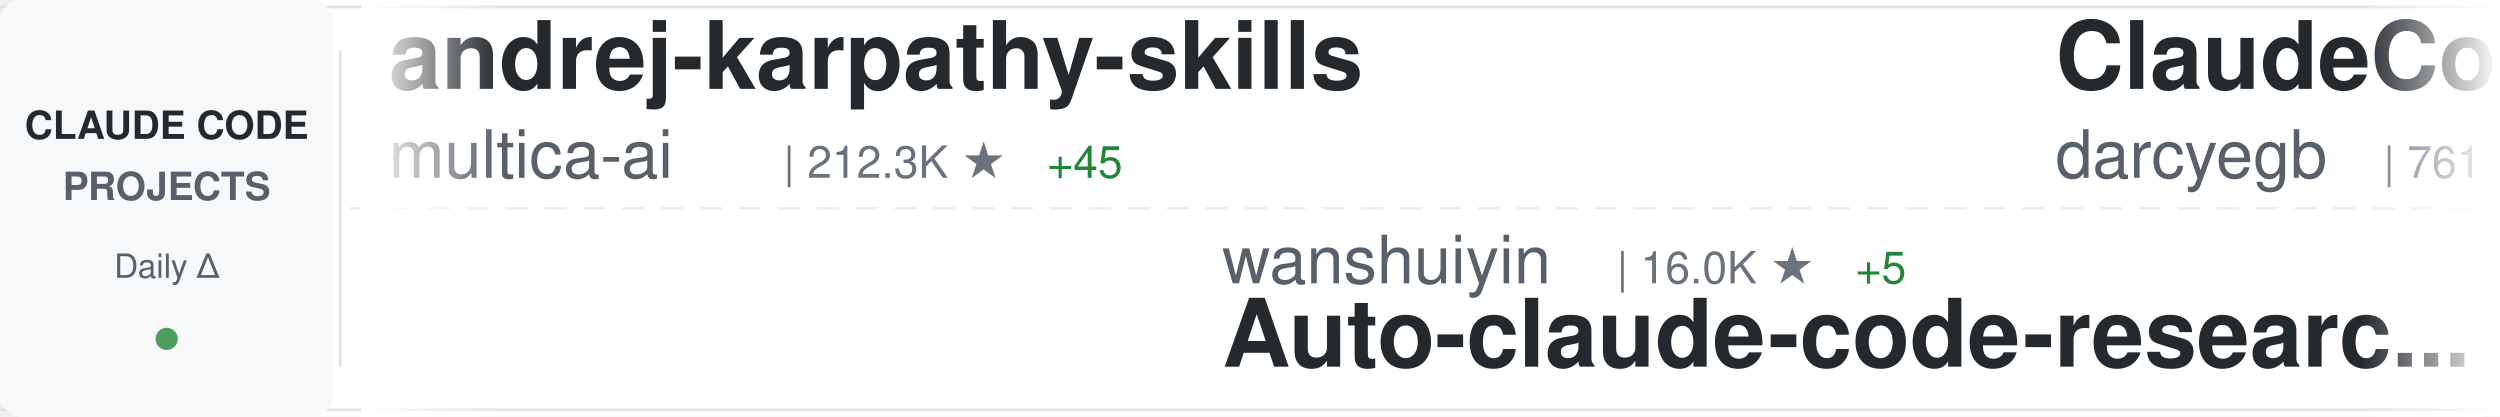
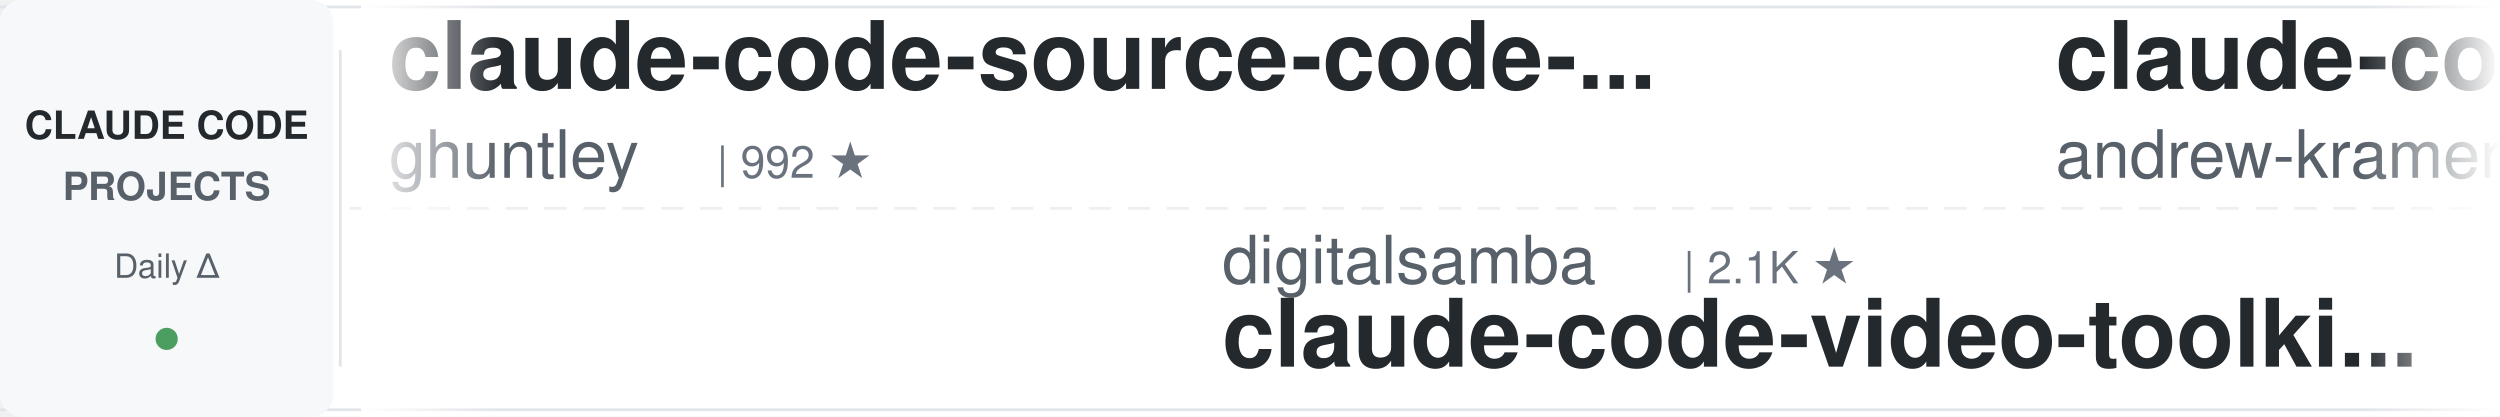
<svg xmlns="http://www.w3.org/2000/svg" width="900" height="150">
  <defs>
    <linearGradient id="awesomeLeftFade" x1="0%" y1="0%" x2="100%" y2="0%">
      <stop offset="0%" style="stop-color:#ffffff;stop-opacity:1" />
      <stop offset="100%" style="stop-color:#ffffff;stop-opacity:0" />
    </linearGradient>
    <linearGradient id="awesomeRightFade" x1="0%" y1="0%" x2="100%" y2="0%">
      <stop offset="0%" style="stop-color:#ffffff;stop-opacity:0" />
      <stop offset="100%" style="stop-color:#ffffff;stop-opacity:1" />
    </linearGradient>
  </defs>
  <rect width="900" height="150" fill="#ffffff" rx="8" />
  <rect x="0" y="2" width="900" height="1" fill="#e1e4e8" />
  <rect x="0" y="147" width="900" height="1" fill="#e1e4e8" />
  <line x1="0" y1="75" x2="900" y2="75" stroke="#e1e4e8" stroke-width="1" stroke-dasharray="8 6" opacity="0.6" />
  <rect x="0" y="0" width="120" height="150" fill="#f6f8fa" rx="8" />
  <text x="60" y="50" font-family="-apple-system, BlinkMacSystemFont, 'Segoe UI', Helvetica, Arial, sans-serif" font-size="14" font-weight="600" fill="#24292e" text-anchor="middle">CLAUDE CODE</text>
  <text x="60" y="72" font-family="-apple-system, BlinkMacSystemFont, 'Segoe UI', Helvetica, Arial, sans-serif" font-size="14" font-weight="600" fill="#586069" text-anchor="middle">PROJECTS</text>
  <text x="60" y="100" font-family="-apple-system, BlinkMacSystemFont, 'Segoe UI', Helvetica, Arial, sans-serif" font-size="12" font-weight="500" fill="#586069" text-anchor="middle">Daily Δ</text>
  <circle cx="60" cy="122" r="4" fill="#22863a" opacity="0.8" />
  <rect x="122" y="18" width="1" height="114" fill="#e1e4e8" />
  <clipPath id="awesomeTickerClip">
    <rect x="130" y="0" width="770" height="150" />
  </clipPath>
  <g clip-path="url(#awesomeTickerClip)">
    <g id="awesomeTickerItems">
      <animateTransform attributeName="transform" attributeType="XML" type="translate" from="0 0" to="-3000 0" dur="54s" repeatCount="indefinite" />
      <g transform="translate(0, 0)">
-         <text x="140" y="32" font-family="-apple-system, BlinkMacSystemFont, 'Segoe UI', Helvetica, Arial, sans-serif" font-size="34" font-weight="600" fill="#24292e">andrej-karpathy-skills</text>
-         <text x="140" y="64" font-family="-apple-system, BlinkMacSystemFont, 'Segoe UI', Helvetica, Arial, sans-serif" font-size="24" font-weight="400" fill="#586069">multica-ai</text>
-         <text x="282" y="64" font-family="-apple-system, BlinkMacSystemFont, 'Segoe UI', Helvetica, Arial, sans-serif" font-size="16" font-weight="500" fill="#6a737d">| 212.3K ★</text>
-         <text x="377" y="64" font-family="-apple-system, BlinkMacSystemFont, 'Segoe UI', Helvetica, Arial, sans-serif" font-size="16" font-weight="500" fill="#22863a"> +45</text>
+         <text x="140" y="32" font-family="-apple-system, BlinkMacSystemFont, 'Segoe UI', Helvetica, Arial, sans-serif" font-size="34" font-weight="600" fill="#24292e">claude-code-source-code-...</text>
+         <text x="140" y="64" font-family="-apple-system, BlinkMacSystemFont, 'Segoe UI', Helvetica, Arial, sans-serif" font-size="24" font-weight="400" fill="#586069">ghuntley</text>
+         <text x="258" y="64" font-family="-apple-system, BlinkMacSystemFont, 'Segoe UI', Helvetica, Arial, sans-serif" font-size="16" font-weight="500" fill="#6a737d">| 992 ★</text>
      </g>
      <g transform="translate(300, 0)">
-         <text x="140" y="102" font-family="-apple-system, BlinkMacSystemFont, 'Segoe UI', Helvetica, Arial, sans-serif" font-size="24" font-weight="400" fill="#586069">wanshuiyin</text>
-         <text x="282" y="102" font-family="-apple-system, BlinkMacSystemFont, 'Segoe UI', Helvetica, Arial, sans-serif" font-size="16" font-weight="500" fill="#6a737d">| 16.0K ★</text>
-         <text x="368" y="102" font-family="-apple-system, BlinkMacSystemFont, 'Segoe UI', Helvetica, Arial, sans-serif" font-size="16" font-weight="500" fill="#22863a"> +5</text>
-         <text x="140" y="132" font-family="-apple-system, BlinkMacSystemFont, 'Segoe UI', Helvetica, Arial, sans-serif" font-size="34" font-weight="600" fill="#24292e">Auto-claude-code-researc...</text>
+         <text x="140" y="102" font-family="-apple-system, BlinkMacSystemFont, 'Segoe UI', Helvetica, Arial, sans-serif" font-size="24" font-weight="400" fill="#586069">digitalsamba</text>
+         <text x="306" y="102" font-family="-apple-system, BlinkMacSystemFont, 'Segoe UI', Helvetica, Arial, sans-serif" font-size="16" font-weight="500" fill="#6a737d">| 2.1K ★</text>
+         <text x="140" y="132" font-family="-apple-system, BlinkMacSystemFont, 'Segoe UI', Helvetica, Arial, sans-serif" font-size="34" font-weight="600" fill="#24292e">claude-code-video-toolki...</text>
      </g>
      <g transform="translate(600, 0)">
-         <text x="140" y="32" font-family="-apple-system, BlinkMacSystemFont, 'Segoe UI', Helvetica, Arial, sans-serif" font-size="34" font-weight="600" fill="#24292e">ClaudeCodeAgents</text>
-         <text x="140" y="64" font-family="-apple-system, BlinkMacSystemFont, 'Segoe UI', Helvetica, Arial, sans-serif" font-size="24" font-weight="400" fill="#586069">darcyegb</text>
-         <text x="258" y="64" font-family="-apple-system, BlinkMacSystemFont, 'Segoe UI', Helvetica, Arial, sans-serif" font-size="16" font-weight="500" fill="#6a737d">| 761 ★</text>
+         <text x="140" y="32" font-family="-apple-system, BlinkMacSystemFont, 'Segoe UI', Helvetica, Arial, sans-serif" font-size="34" font-weight="600" fill="#24292e">claude-code-source-build</text>
+         <text x="140" y="64" font-family="-apple-system, BlinkMacSystemFont, 'Segoe UI', Helvetica, Arial, sans-serif" font-size="24" font-weight="400" fill="#586069">andrew-kramer-inno</text>
+         <text x="378" y="64" font-family="-apple-system, BlinkMacSystemFont, 'Segoe UI', Helvetica, Arial, sans-serif" font-size="16" font-weight="500" fill="#6a737d">| 595 ★</text>
      </g>
      <g transform="translate(900, 0)">
-         <text x="140" y="102" font-family="-apple-system, BlinkMacSystemFont, 'Segoe UI', Helvetica, Arial, sans-serif" font-size="24" font-weight="400" fill="#586069">jqueryscript</text>
-         <text x="306" y="102" font-family="-apple-system, BlinkMacSystemFont, 'Segoe UI', Helvetica, Arial, sans-serif" font-size="16" font-weight="500" fill="#6a737d">| 513 ★</text>
-         <text x="140" y="132" font-family="-apple-system, BlinkMacSystemFont, 'Segoe UI', Helvetica, Arial, sans-serif" font-size="34" font-weight="600" fill="#24292e">awesome-claude-code</text>
+         <text x="140" y="102" font-family="-apple-system, BlinkMacSystemFont, 'Segoe UI', Helvetica, Arial, sans-serif" font-size="24" font-weight="400" fill="#586069">VoltAgent</text>
+         <text x="270" y="102" font-family="-apple-system, BlinkMacSystemFont, 'Segoe UI', Helvetica, Arial, sans-serif" font-size="16" font-weight="500" fill="#6a737d">| 25.0K ★</text>
+         <text x="356" y="102" font-family="-apple-system, BlinkMacSystemFont, 'Segoe UI', Helvetica, Arial, sans-serif" font-size="16" font-weight="500" fill="#22863a"> +3</text>
+         <text x="140" y="132" font-family="-apple-system, BlinkMacSystemFont, 'Segoe UI', Helvetica, Arial, sans-serif" font-size="34" font-weight="600" fill="#24292e">awesome-claude-code-suba...</text>
      </g>
      <g transform="translate(1200, 0)">
-         <text x="140" y="32" font-family="-apple-system, BlinkMacSystemFont, 'Segoe UI', Helvetica, Arial, sans-serif" font-size="34" font-weight="600" fill="#24292e">claude-code-spec-workflo...</text>
-         <text x="140" y="64" font-family="-apple-system, BlinkMacSystemFont, 'Segoe UI', Helvetica, Arial, sans-serif" font-size="24" font-weight="400" fill="#586069">Pimzino</text>
-         <text x="246" y="64" font-family="-apple-system, BlinkMacSystemFont, 'Segoe UI', Helvetica, Arial, sans-serif" font-size="16" font-weight="500" fill="#6a737d">| 3.9K ★</text>
+         <text x="140" y="32" font-family="-apple-system, BlinkMacSystemFont, 'Segoe UI', Helvetica, Arial, sans-serif" font-size="34" font-weight="600" fill="#24292e">claude-code-best-practic...</text>
+         <text x="140" y="64" font-family="-apple-system, BlinkMacSystemFont, 'Segoe UI', Helvetica, Arial, sans-serif" font-size="24" font-weight="400" fill="#586069">shanraisshan</text>
+         <text x="306" y="64" font-family="-apple-system, BlinkMacSystemFont, 'Segoe UI', Helvetica, Arial, sans-serif" font-size="16" font-weight="500" fill="#6a737d">| 65.8K ★</text>
+         <text x="392" y="64" font-family="-apple-system, BlinkMacSystemFont, 'Segoe UI', Helvetica, Arial, sans-serif" font-size="16" font-weight="500" fill="#22863a"> +2</text>
      </g>
      <g transform="translate(1500, 0)">
-         <text x="140" y="102" font-family="-apple-system, BlinkMacSystemFont, 'Segoe UI', Helvetica, Arial, sans-serif" font-size="24" font-weight="400" fill="#586069">xu-xiang</text>
-         <text x="258" y="102" font-family="-apple-system, BlinkMacSystemFont, 'Segoe UI', Helvetica, Arial, sans-serif" font-size="16" font-weight="500" fill="#6a737d">| 1.9K ★</text>
-         <text x="140" y="132" font-family="-apple-system, BlinkMacSystemFont, 'Segoe UI', Helvetica, Arial, sans-serif" font-size="34" font-weight="600" fill="#24292e">everything-claude-code-z...</text>
+         <text x="140" y="102" font-family="-apple-system, BlinkMacSystemFont, 'Segoe UI', Helvetica, Arial, sans-serif" font-size="24" font-weight="400" fill="#586069">777genius</text>
+         <text x="270" y="102" font-family="-apple-system, BlinkMacSystemFont, 'Segoe UI', Helvetica, Arial, sans-serif" font-size="16" font-weight="500" fill="#6a737d">| 930 ★</text>
+         <text x="140" y="132" font-family="-apple-system, BlinkMacSystemFont, 'Segoe UI', Helvetica, Arial, sans-serif" font-size="34" font-weight="600" fill="#24292e">claude-code-source-code</text>
      </g>
      <g transform="translate(1800, 0)">
-         <text x="140" y="32" font-family="-apple-system, BlinkMacSystemFont, 'Segoe UI', Helvetica, Arial, sans-serif" font-size="34" font-weight="600" fill="#24292e">Claude-Code-Source-Study</text>
-         <text x="140" y="64" font-family="-apple-system, BlinkMacSystemFont, 'Segoe UI', Helvetica, Arial, sans-serif" font-size="24" font-weight="400" fill="#586069">luyao618</text>
-         <text x="258" y="64" font-family="-apple-system, BlinkMacSystemFont, 'Segoe UI', Helvetica, Arial, sans-serif" font-size="16" font-weight="500" fill="#6a737d">| 1.7K ★</text>
+         <text x="140" y="32" font-family="-apple-system, BlinkMacSystemFont, 'Segoe UI', Helvetica, Arial, sans-serif" font-size="34" font-weight="600" fill="#24292e">claude-code-my-workflow</text>
+         <text x="140" y="64" font-family="-apple-system, BlinkMacSystemFont, 'Segoe UI', Helvetica, Arial, sans-serif" font-size="24" font-weight="400" fill="#586069">pedrohcgs</text>
+         <text x="270" y="64" font-family="-apple-system, BlinkMacSystemFont, 'Segoe UI', Helvetica, Arial, sans-serif" font-size="16" font-weight="500" fill="#6a737d">| 1.6K ★</text>
      </g>
      <g transform="translate(2100, 0)">
-         <text x="140" y="102" font-family="-apple-system, BlinkMacSystemFont, 'Segoe UI', Helvetica, Arial, sans-serif" font-size="24" font-weight="400" fill="#586069">anthropics</text>
-         <text x="282" y="102" font-family="-apple-system, BlinkMacSystemFont, 'Segoe UI', Helvetica, Arial, sans-serif" font-size="16" font-weight="500" fill="#6a737d">| 6.2K ★</text>
-         <text x="140" y="132" font-family="-apple-system, BlinkMacSystemFont, 'Segoe UI', Helvetica, Arial, sans-serif" font-size="34" font-weight="600" fill="#24292e">claude-code-security-rev...</text>
+         <text x="140" y="102" font-family="-apple-system, BlinkMacSystemFont, 'Segoe UI', Helvetica, Arial, sans-serif" font-size="24" font-weight="400" fill="#586069">Piebald-AI</text>
+         <text x="282" y="102" font-family="-apple-system, BlinkMacSystemFont, 'Segoe UI', Helvetica, Arial, sans-serif" font-size="16" font-weight="500" fill="#6a737d">| 12.6K ★</text>
+         <text x="368" y="102" font-family="-apple-system, BlinkMacSystemFont, 'Segoe UI', Helvetica, Arial, sans-serif" font-size="16" font-weight="500" fill="#22863a"> +3</text>
+         <text x="140" y="132" font-family="-apple-system, BlinkMacSystemFont, 'Segoe UI', Helvetica, Arial, sans-serif" font-size="34" font-weight="600" fill="#24292e">claude-code-system-promp...</text>
      </g>
      <g transform="translate(2400, 0)">
-         <text x="140" y="32" font-family="-apple-system, BlinkMacSystemFont, 'Segoe UI', Helvetica, Arial, sans-serif" font-size="34" font-weight="600" fill="#24292e">ECC</text>
-         <text x="140" y="64" font-family="-apple-system, BlinkMacSystemFont, 'Segoe UI', Helvetica, Arial, sans-serif" font-size="24" font-weight="400" fill="#586069">affaan-m</text>
-         <text x="258" y="64" font-family="-apple-system, BlinkMacSystemFont, 'Segoe UI', Helvetica, Arial, sans-serif" font-size="16" font-weight="500" fill="#6a737d">| 256.3K ★</text>
-         <text x="353" y="64" font-family="-apple-system, BlinkMacSystemFont, 'Segoe UI', Helvetica, Arial, sans-serif" font-size="16" font-weight="500" fill="#22863a"> +80</text>
+         <text x="140" y="32" font-family="-apple-system, BlinkMacSystemFont, 'Segoe UI', Helvetica, Arial, sans-serif" font-size="34" font-weight="600" fill="#24292e">claude-code-base-action</text>
+         <text x="140" y="64" font-family="-apple-system, BlinkMacSystemFont, 'Segoe UI', Helvetica, Arial, sans-serif" font-size="24" font-weight="400" fill="#586069">anthropics</text>
+         <text x="282" y="64" font-family="-apple-system, BlinkMacSystemFont, 'Segoe UI', Helvetica, Arial, sans-serif" font-size="16" font-weight="500" fill="#6a737d">| 977 ★</text>
      </g>
      <g transform="translate(2700, 0)">
-         <text x="140" y="102" font-family="-apple-system, BlinkMacSystemFont, 'Segoe UI', Helvetica, Arial, sans-serif" font-size="24" font-weight="400" fill="#586069">WorldFlowAI</text>
-         <text x="294" y="102" font-family="-apple-system, BlinkMacSystemFont, 'Segoe UI', Helvetica, Arial, sans-serif" font-size="16" font-weight="500" fill="#6a737d">| 2.8K ★</text>
-         <text x="371" y="102" font-family="-apple-system, BlinkMacSystemFont, 'Segoe UI', Helvetica, Arial, sans-serif" font-size="16" font-weight="500" fill="#22863a"> +7</text>
-         <text x="140" y="132" font-family="-apple-system, BlinkMacSystemFont, 'Segoe UI', Helvetica, Arial, sans-serif" font-size="34" font-weight="600" fill="#24292e">everything-claude-code</text>
+         <text x="140" y="102" font-family="-apple-system, BlinkMacSystemFont, 'Segoe UI', Helvetica, Arial, sans-serif" font-size="24" font-weight="400" fill="#586069">darcyegb</text>
+         <text x="258" y="102" font-family="-apple-system, BlinkMacSystemFont, 'Segoe UI', Helvetica, Arial, sans-serif" font-size="16" font-weight="500" fill="#6a737d">| 761 ★</text>
+         <text x="140" y="132" font-family="-apple-system, BlinkMacSystemFont, 'Segoe UI', Helvetica, Arial, sans-serif" font-size="34" font-weight="600" fill="#24292e">ClaudeCodeAgents</text>
      </g>
      <g transform="translate(3000, 0)">
-         <text x="140" y="32" font-family="-apple-system, BlinkMacSystemFont, 'Segoe UI', Helvetica, Arial, sans-serif" font-size="34" font-weight="600" fill="#24292e">andrej-karpathy-skills</text>
-         <text x="140" y="64" font-family="-apple-system, BlinkMacSystemFont, 'Segoe UI', Helvetica, Arial, sans-serif" font-size="24" font-weight="400" fill="#586069">multica-ai</text>
-         <text x="282" y="64" font-family="-apple-system, BlinkMacSystemFont, 'Segoe UI', Helvetica, Arial, sans-serif" font-size="16" font-weight="500" fill="#6a737d">| 212.3K ★</text>
-         <text x="377" y="64" font-family="-apple-system, BlinkMacSystemFont, 'Segoe UI', Helvetica, Arial, sans-serif" font-size="16" font-weight="500" fill="#22863a"> +45</text>
+         <text x="140" y="32" font-family="-apple-system, BlinkMacSystemFont, 'Segoe UI', Helvetica, Arial, sans-serif" font-size="34" font-weight="600" fill="#24292e">claude-code-source-code-...</text>
+         <text x="140" y="64" font-family="-apple-system, BlinkMacSystemFont, 'Segoe UI', Helvetica, Arial, sans-serif" font-size="24" font-weight="400" fill="#586069">ghuntley</text>
+         <text x="258" y="64" font-family="-apple-system, BlinkMacSystemFont, 'Segoe UI', Helvetica, Arial, sans-serif" font-size="16" font-weight="500" fill="#6a737d">| 992 ★</text>
      </g>
      <g transform="translate(3300, 0)">
-         <text x="140" y="102" font-family="-apple-system, BlinkMacSystemFont, 'Segoe UI', Helvetica, Arial, sans-serif" font-size="24" font-weight="400" fill="#586069">wanshuiyin</text>
-         <text x="282" y="102" font-family="-apple-system, BlinkMacSystemFont, 'Segoe UI', Helvetica, Arial, sans-serif" font-size="16" font-weight="500" fill="#6a737d">| 16.0K ★</text>
-         <text x="368" y="102" font-family="-apple-system, BlinkMacSystemFont, 'Segoe UI', Helvetica, Arial, sans-serif" font-size="16" font-weight="500" fill="#22863a"> +5</text>
-         <text x="140" y="132" font-family="-apple-system, BlinkMacSystemFont, 'Segoe UI', Helvetica, Arial, sans-serif" font-size="34" font-weight="600" fill="#24292e">Auto-claude-code-researc...</text>
+         <text x="140" y="102" font-family="-apple-system, BlinkMacSystemFont, 'Segoe UI', Helvetica, Arial, sans-serif" font-size="24" font-weight="400" fill="#586069">digitalsamba</text>
+         <text x="306" y="102" font-family="-apple-system, BlinkMacSystemFont, 'Segoe UI', Helvetica, Arial, sans-serif" font-size="16" font-weight="500" fill="#6a737d">| 2.1K ★</text>
+         <text x="140" y="132" font-family="-apple-system, BlinkMacSystemFont, 'Segoe UI', Helvetica, Arial, sans-serif" font-size="34" font-weight="600" fill="#24292e">claude-code-video-toolki...</text>
      </g>
      <g transform="translate(3600, 0)">
-         <text x="140" y="32" font-family="-apple-system, BlinkMacSystemFont, 'Segoe UI', Helvetica, Arial, sans-serif" font-size="34" font-weight="600" fill="#24292e">ClaudeCodeAgents</text>
-         <text x="140" y="64" font-family="-apple-system, BlinkMacSystemFont, 'Segoe UI', Helvetica, Arial, sans-serif" font-size="24" font-weight="400" fill="#586069">darcyegb</text>
-         <text x="258" y="64" font-family="-apple-system, BlinkMacSystemFont, 'Segoe UI', Helvetica, Arial, sans-serif" font-size="16" font-weight="500" fill="#6a737d">| 761 ★</text>
+         <text x="140" y="32" font-family="-apple-system, BlinkMacSystemFont, 'Segoe UI', Helvetica, Arial, sans-serif" font-size="34" font-weight="600" fill="#24292e">claude-code-source-build</text>
+         <text x="140" y="64" font-family="-apple-system, BlinkMacSystemFont, 'Segoe UI', Helvetica, Arial, sans-serif" font-size="24" font-weight="400" fill="#586069">andrew-kramer-inno</text>
+         <text x="378" y="64" font-family="-apple-system, BlinkMacSystemFont, 'Segoe UI', Helvetica, Arial, sans-serif" font-size="16" font-weight="500" fill="#6a737d">| 595 ★</text>
      </g>
      <g transform="translate(3900, 0)">
-         <text x="140" y="102" font-family="-apple-system, BlinkMacSystemFont, 'Segoe UI', Helvetica, Arial, sans-serif" font-size="24" font-weight="400" fill="#586069">jqueryscript</text>
-         <text x="306" y="102" font-family="-apple-system, BlinkMacSystemFont, 'Segoe UI', Helvetica, Arial, sans-serif" font-size="16" font-weight="500" fill="#6a737d">| 513 ★</text>
-         <text x="140" y="132" font-family="-apple-system, BlinkMacSystemFont, 'Segoe UI', Helvetica, Arial, sans-serif" font-size="34" font-weight="600" fill="#24292e">awesome-claude-code</text>
+         <text x="140" y="102" font-family="-apple-system, BlinkMacSystemFont, 'Segoe UI', Helvetica, Arial, sans-serif" font-size="24" font-weight="400" fill="#586069">VoltAgent</text>
+         <text x="270" y="102" font-family="-apple-system, BlinkMacSystemFont, 'Segoe UI', Helvetica, Arial, sans-serif" font-size="16" font-weight="500" fill="#6a737d">| 25.0K ★</text>
+         <text x="356" y="102" font-family="-apple-system, BlinkMacSystemFont, 'Segoe UI', Helvetica, Arial, sans-serif" font-size="16" font-weight="500" fill="#22863a"> +3</text>
+         <text x="140" y="132" font-family="-apple-system, BlinkMacSystemFont, 'Segoe UI', Helvetica, Arial, sans-serif" font-size="34" font-weight="600" fill="#24292e">awesome-claude-code-suba...</text>
      </g>
    </g>
  </g>
  <rect x="130" y="0" width="50" height="150" fill="url(#awesomeLeftFade)" />
  <rect x="850" y="0" width="50" height="150" fill="url(#awesomeRightFade)" />
</svg>
